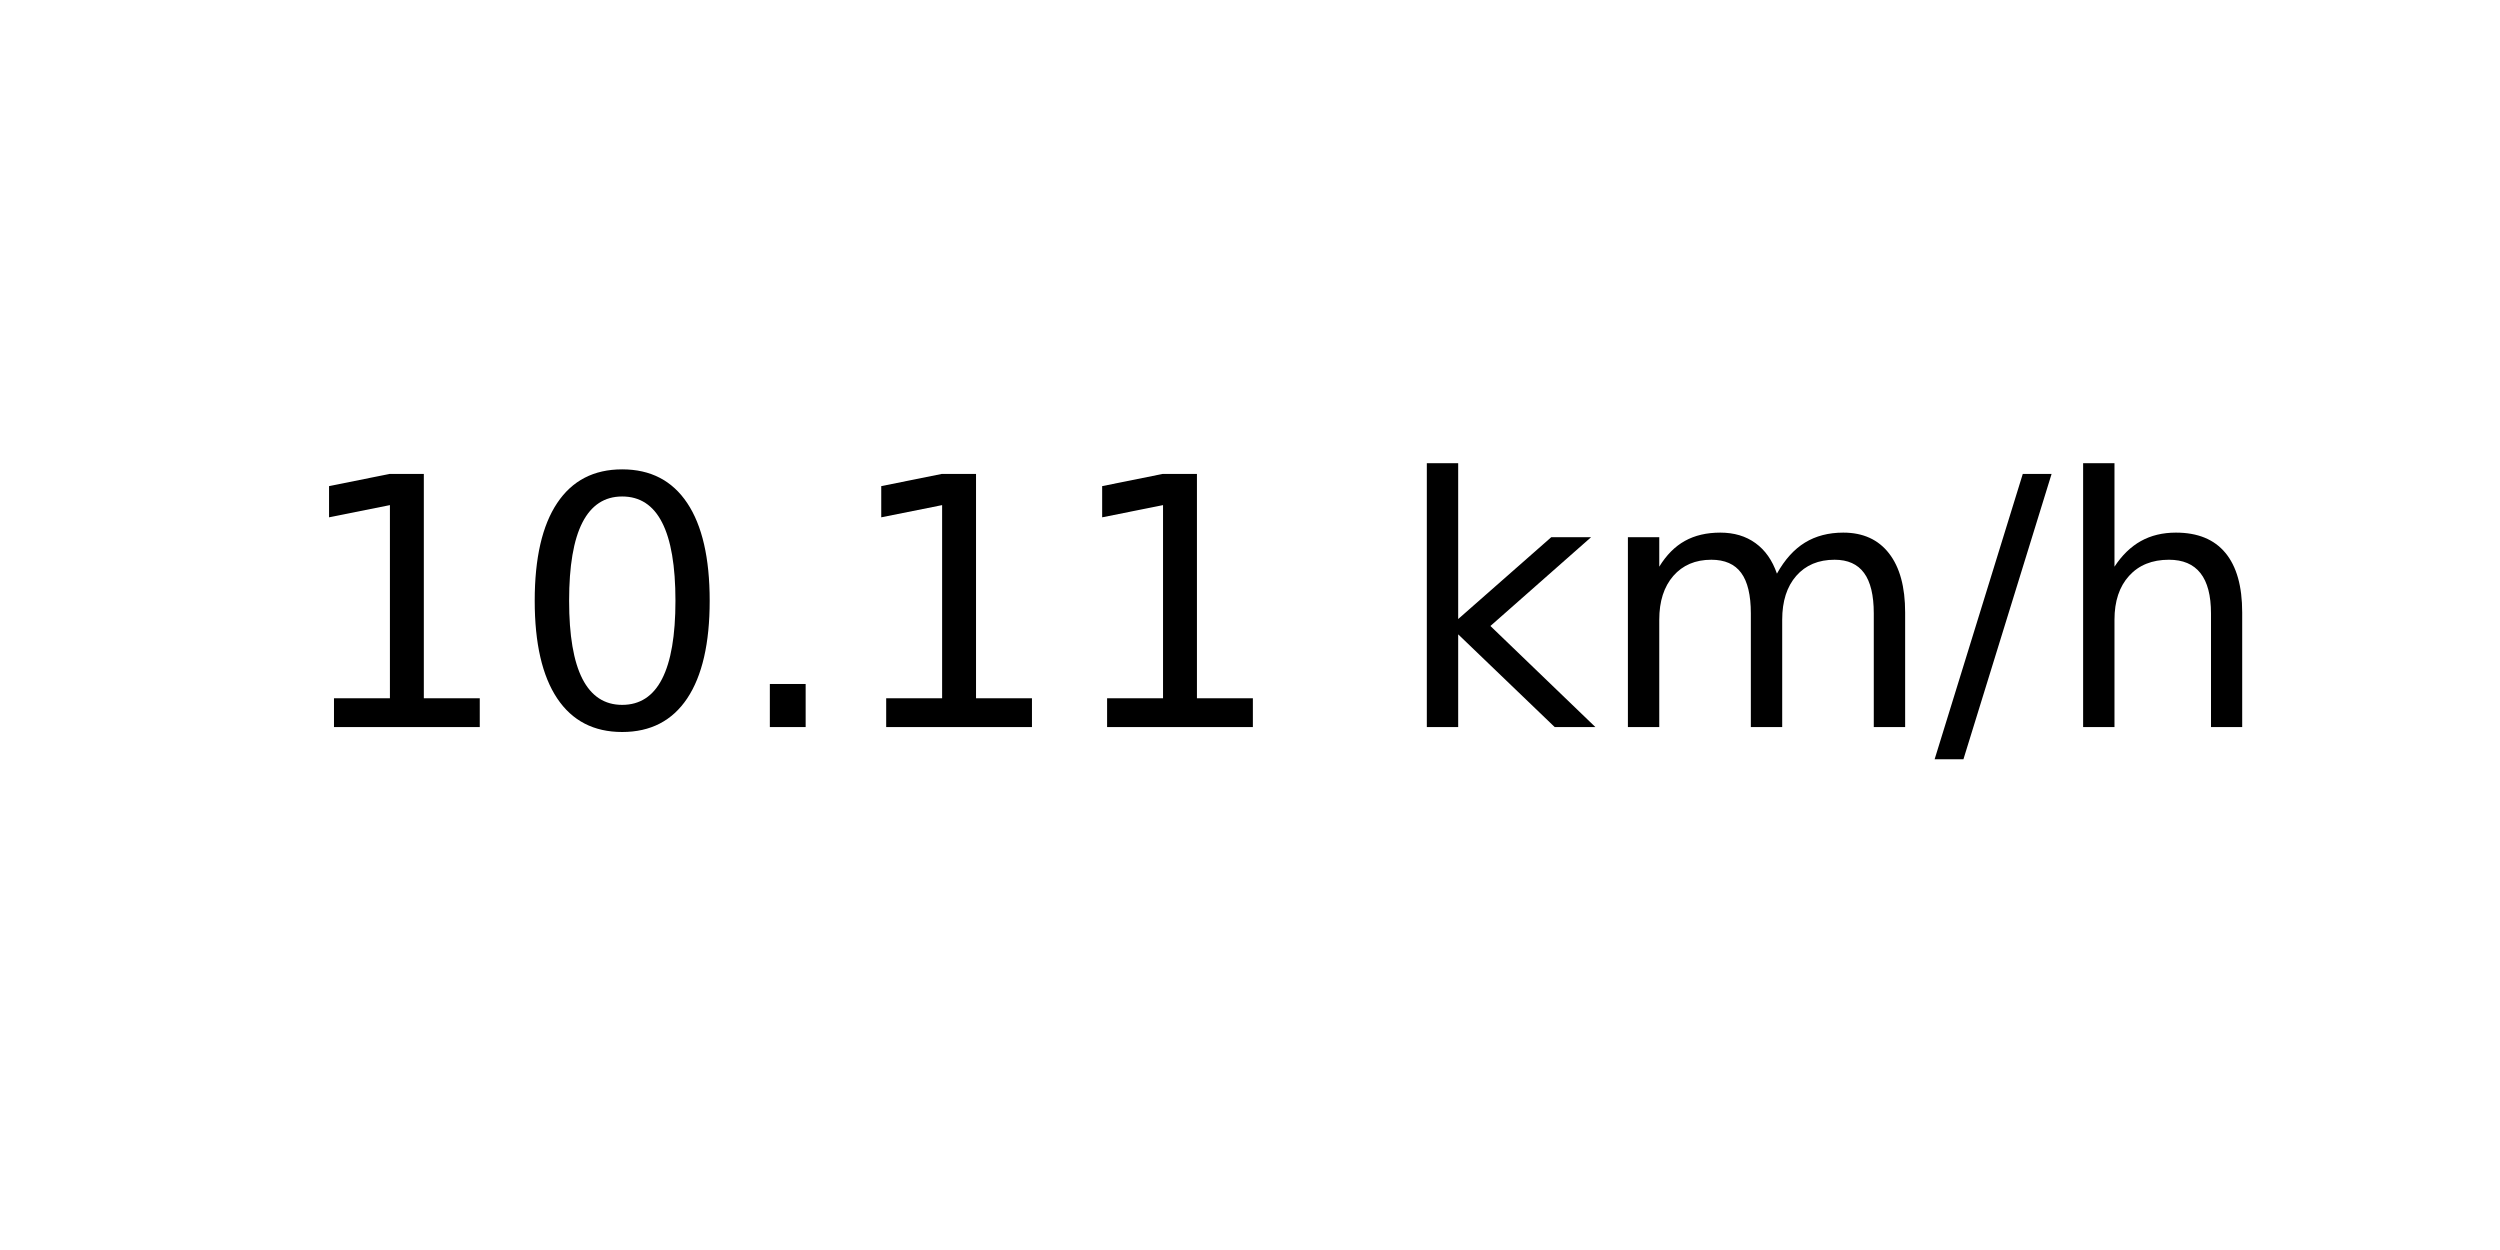
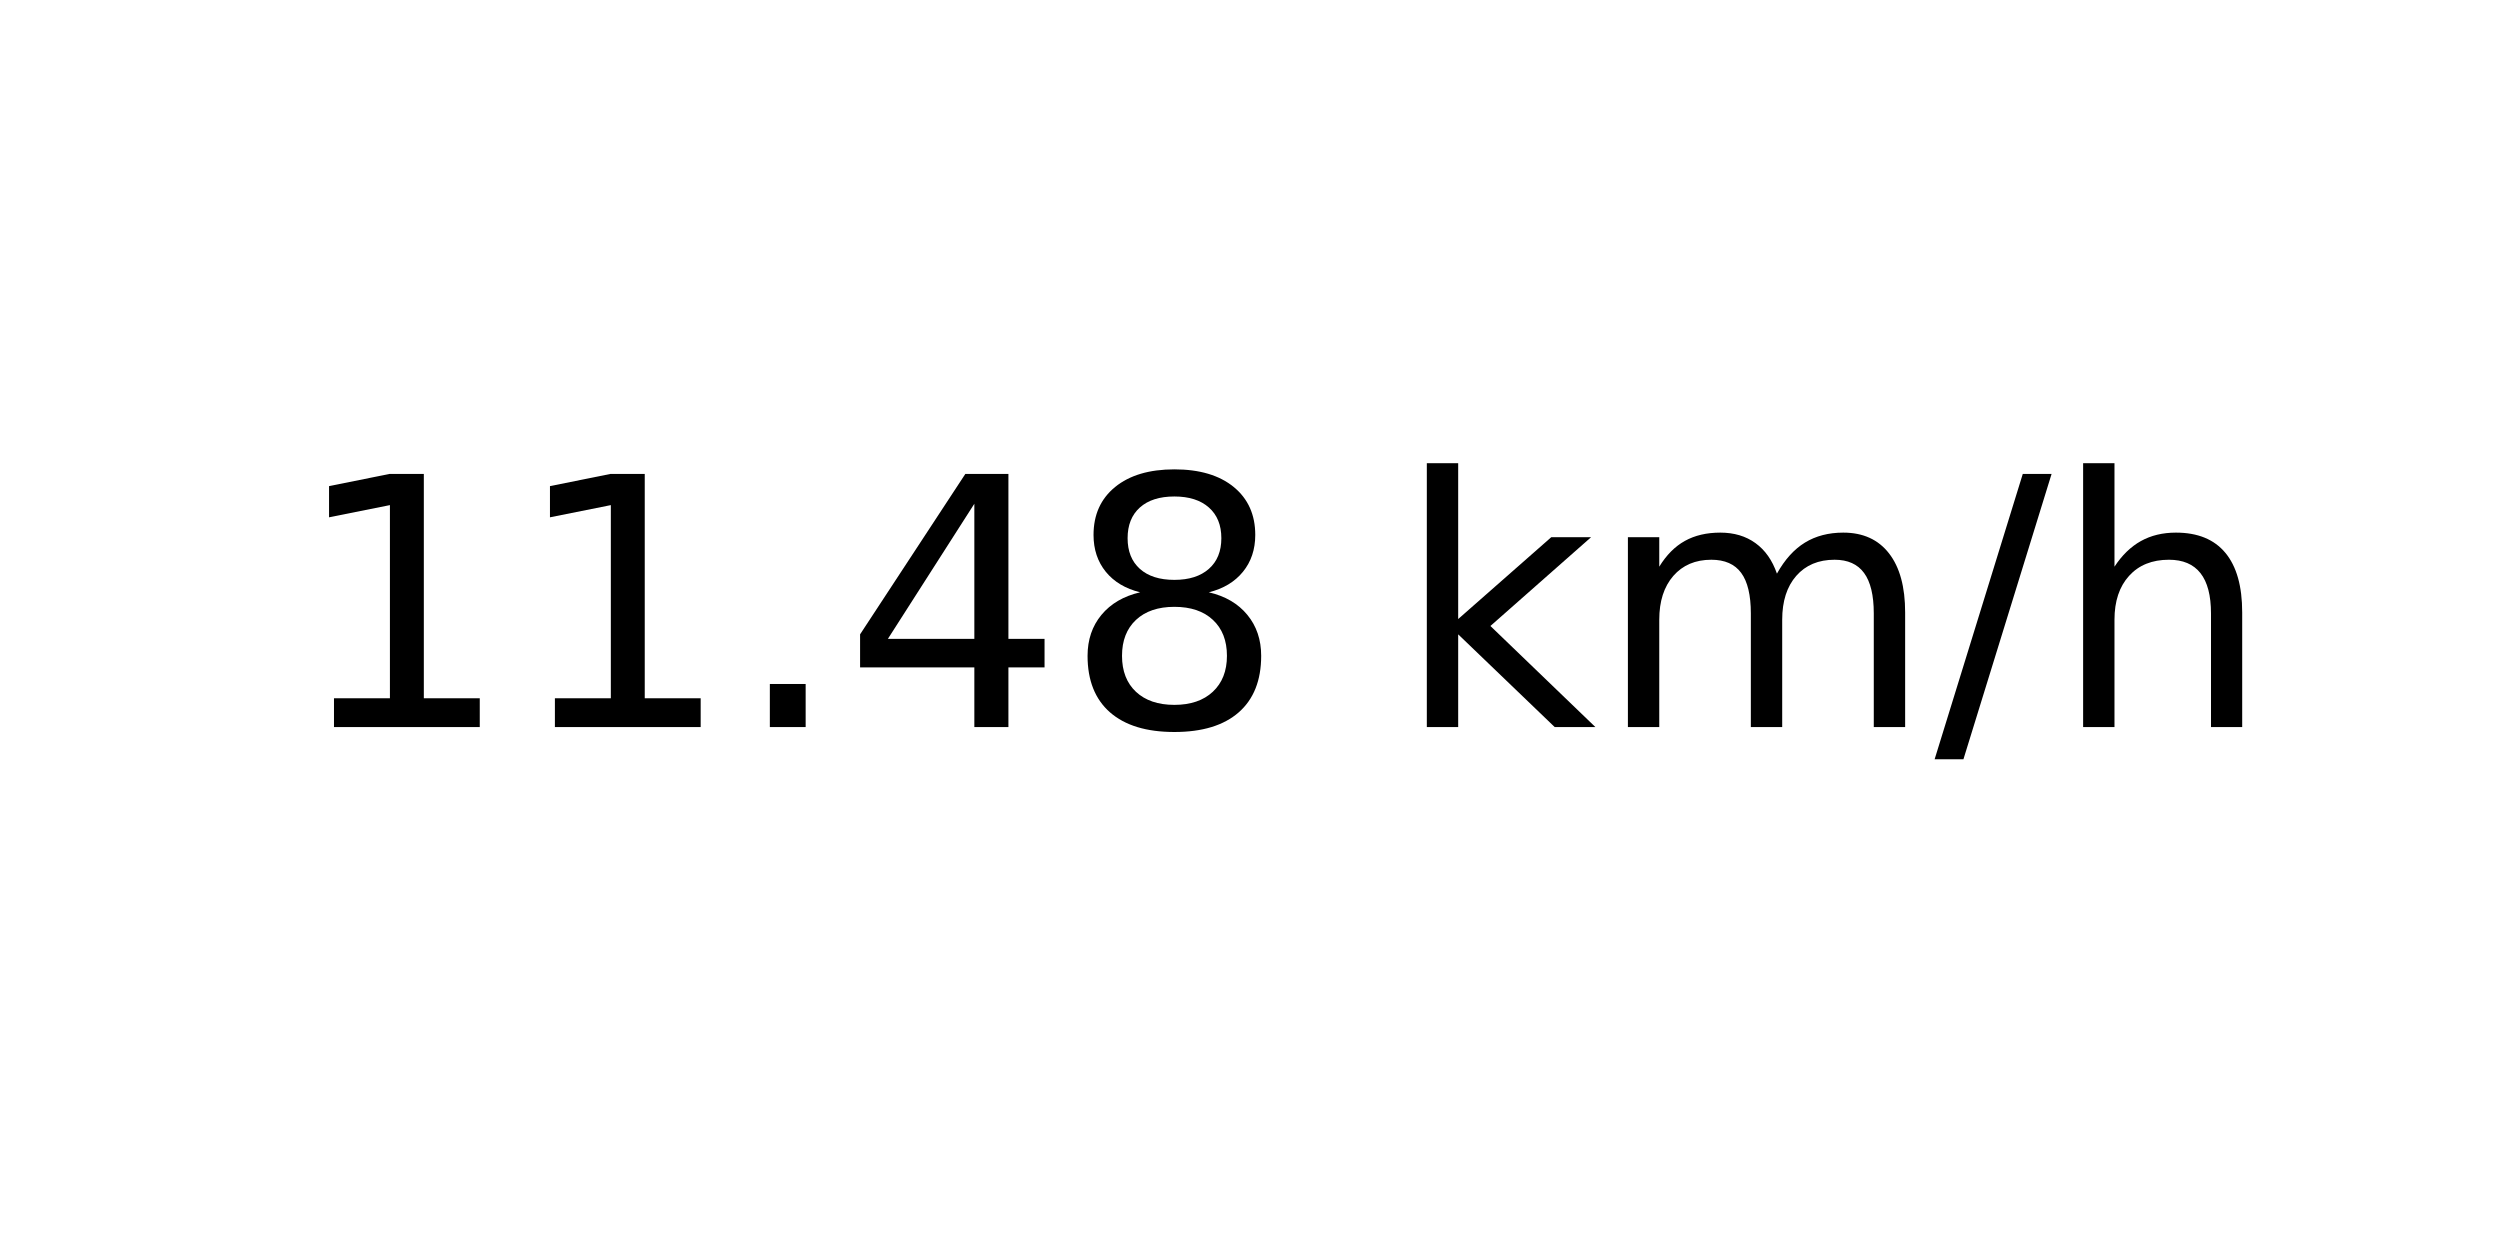
<svg xmlns="http://www.w3.org/2000/svg" xmlns:xlink="http://www.w3.org/1999/xlink" width="72pt" height="36pt" viewBox="0 0 72 36" version="1.1">
  <defs>
    <style type="text/css">*{stroke-linejoin: round; stroke-linecap: butt}</style>
  </defs>
  <g id="figure_1">
    <g id="axes_1">
      <g id="text_1">
        <g transform="translate(8.378125 20.93937) scale(0.1 -0.1)">
          <defs>
            <path id="DejaVuSans-31" d="M 794 531  L 1825 531  L 1825 4091  L 703 3866  L 703 4441  L 1819 4666  L 2450 4666  L 2450 531  L 3481 531  L 3481 0  L 794 0  L 794 531  z " transform="scale(0.015625)" />
-             <path id="DejaVuSans-30" d="M 2034 4250  Q 1547 4250 1301 3770  Q 1056 3291 1056 2328  Q 1056 1369 1301 889  Q 1547 409 2034 409  Q 2525 409 2770 889  Q 3016 1369 3016 2328  Q 3016 3291 2770 3770  Q 2525 4250 2034 4250  z M 2034 4750  Q 2819 4750 3233 4129  Q 3647 3509 3647 2328  Q 3647 1150 3233 529  Q 2819 -91 2034 -91  Q 1250 -91 836 529  Q 422 1150 422 2328  Q 422 3509 836 4129  Q 1250 4750 2034 4750  z " transform="scale(0.015625)" />
            <path id="DejaVuSans-2e" d="M 684 794  L 1344 794  L 1344 0  L 684 0  L 684 794  z " transform="scale(0.015625)" />
+             <path id="DejaVuSans-34" d="M 2419 4116  L 825 1625  L 2419 1625  L 2419 4116  z M 2253 4666  L 3047 4666  L 3047 1625  L 3713 1625  L 3713 1100  L 3047 1100  L 3047 0  L 2419 0  L 2419 1100  L 313 1100  L 313 1709  L 2253 4666  z " transform="scale(0.015625)" />
+             <path id="DejaVuSans-38" d="M 2034 2216  Q 1584 2216 1326 1975  Q 1069 1734 1069 1313  Q 1069 891 1326 650  Q 1584 409 2034 409  Q 2484 409 2743 651  Q 3003 894 3003 1313  Q 3003 1734 2745 1975  Q 2488 2216 2034 2216  z M 1403 2484  Q 997 2584 770 2862  Q 544 3141 544 3541  Q 544 4100 942 4425  Q 1341 4750 2034 4750  Q 2731 4750 3128 4425  Q 3525 4100 3525 3541  Q 3525 3141 3298 2862  Q 3072 2584 2669 2484  Q 3125 2378 3379 2068  Q 3634 1759 3634 1313  Q 3634 634 3220 271  Q 2806 -91 2034 -91  Q 1263 -91 848 271  Q 434 634 434 1313  Q 434 1759 690 2068  Q 947 2378 1403 2484  z M 1172 3481  Q 1172 3119 1398 2916  Q 1625 2713 2034 2713  Q 2441 2713 2670 2916  Q 2900 3119 2900 3481  Q 2900 3844 2670 4047  Q 2441 4250 2034 4250  Q 1625 4250 1398 4047  Q 1172 3844 1172 3481  z " transform="scale(0.015625)" />
            <path id="DejaVuSans-20" transform="scale(0.015625)" />
            <path id="DejaVuSans-6b" d="M 581 4863  L 1159 4863  L 1159 1991  L 2875 3500  L 3609 3500  L 1753 1863  L 3688 0  L 2938 0  L 1159 1709  L 1159 0  L 581 0  L 581 4863  z " transform="scale(0.015625)" />
            <path id="DejaVuSans-6d" d="M 3328 2828  Q 3544 3216 3844 3400  Q 4144 3584 4550 3584  Q 5097 3584 5394 3201  Q 5691 2819 5691 2113  L 5691 0  L 5113 0  L 5113 2094  Q 5113 2597 4934 2840  Q 4756 3084 4391 3084  Q 3944 3084 3684 2787  Q 3425 2491 3425 1978  L 3425 0  L 2847 0  L 2847 2094  Q 2847 2600 2669 2842  Q 2491 3084 2119 3084  Q 1678 3084 1418 2786  Q 1159 2488 1159 1978  L 1159 0  L 581 0  L 581 3500  L 1159 3500  L 1159 2956  Q 1356 3278 1631 3431  Q 1906 3584 2284 3584  Q 2666 3584 2933 3390  Q 3200 3197 3328 2828  z " transform="scale(0.015625)" />
            <path id="DejaVuSans-2f" d="M 1625 4666  L 2156 4666  L 531 -594  L 0 -594  L 1625 4666  z " transform="scale(0.015625)" />
            <path id="DejaVuSans-68" d="M 3513 2113  L 3513 0  L 2938 0  L 2938 2094  Q 2938 2591 2744 2837  Q 2550 3084 2163 3084  Q 1697 3084 1428 2787  Q 1159 2491 1159 1978  L 1159 0  L 581 0  L 581 4863  L 1159 4863  L 1159 2956  Q 1366 3272 1645 3428  Q 1925 3584 2291 3584  Q 2894 3584 3203 3211  Q 3513 2838 3513 2113  z " transform="scale(0.015625)" />
          </defs>
          <use xlink:href="#DejaVuSans-31" />
-           <use xlink:href="#DejaVuSans-30" x="63.623" />
+           <use xlink:href="#DejaVuSans-31" x="63.623" />
          <use xlink:href="#DejaVuSans-2e" x="127.246" />
-           <use xlink:href="#DejaVuSans-31" x="159.033" />
-           <use xlink:href="#DejaVuSans-31" x="222.656" />
+           <use xlink:href="#DejaVuSans-34" x="159.033" />
+           <use xlink:href="#DejaVuSans-38" x="222.656" />
          <use xlink:href="#DejaVuSans-20" x="286.279" />
          <use xlink:href="#DejaVuSans-6b" x="318.066" />
          <use xlink:href="#DejaVuSans-6d" x="375.977" />
          <use xlink:href="#DejaVuSans-2f" x="473.389" />
          <use xlink:href="#DejaVuSans-68" x="507.08" />
        </g>
      </g>
    </g>
  </g>
</svg>
